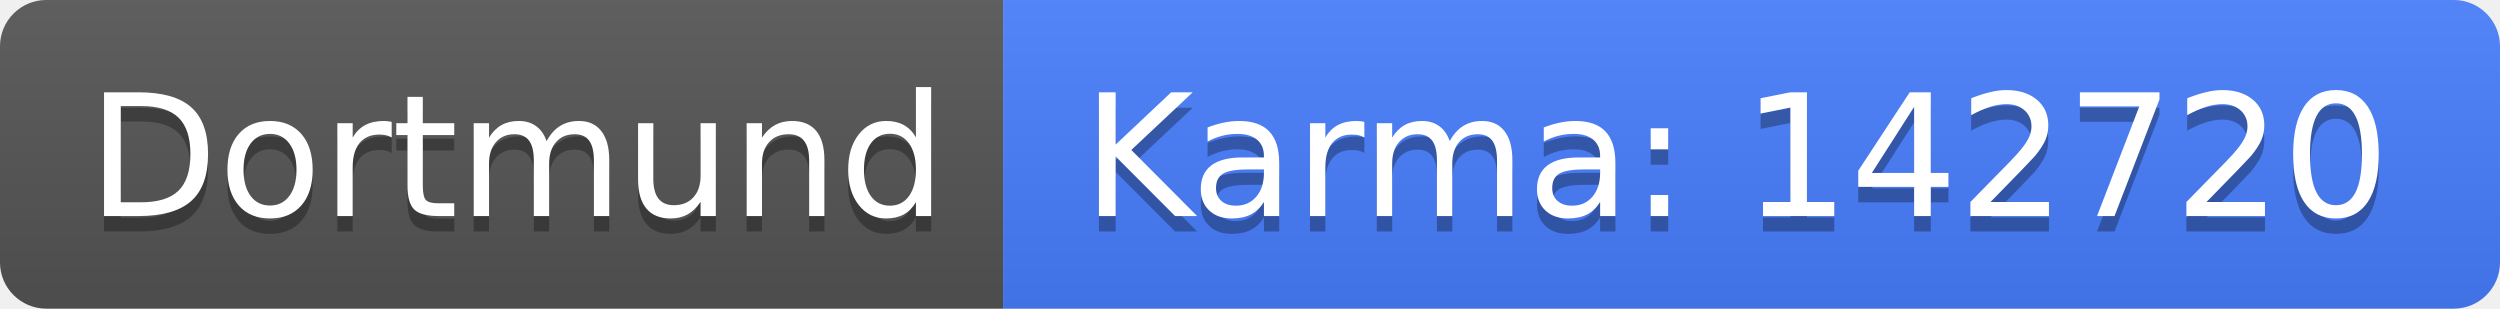
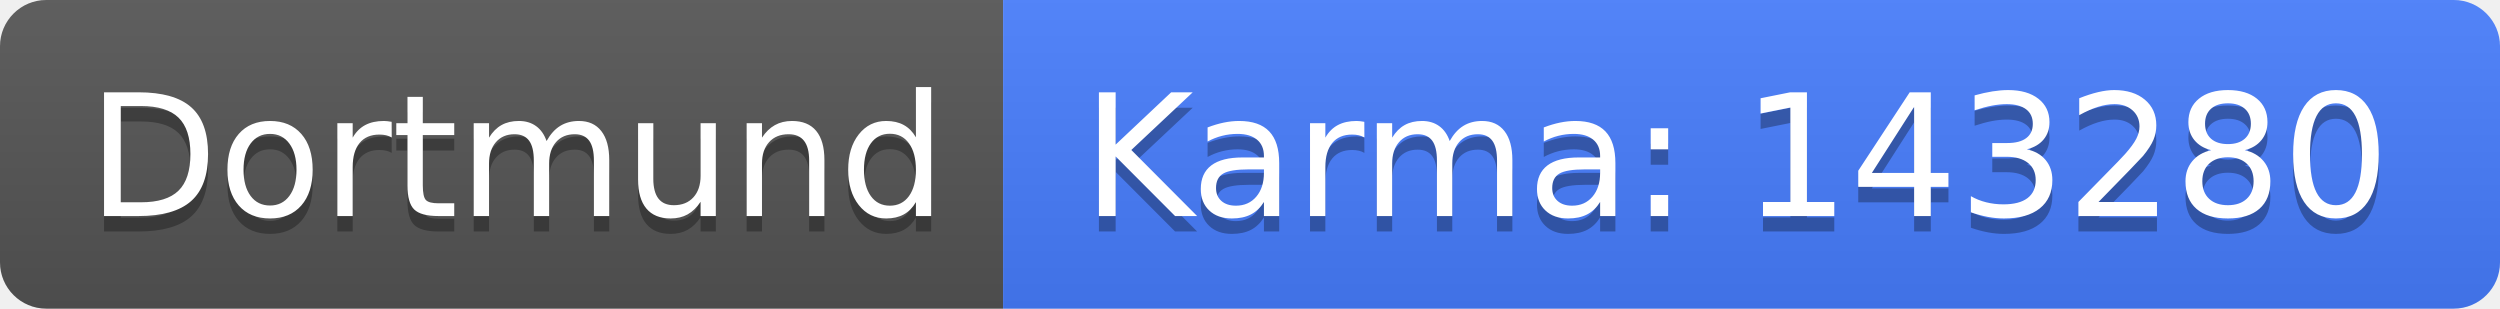
<svg xmlns="http://www.w3.org/2000/svg" width="162" height="20">
  <linearGradient id="b" x2="0" y2="100%">
    <stop offset="0" stop-color="#bbb" stop-opacity=".1" />
    <stop offset="1" stop-opacity=".1" />
  </linearGradient>
  <clipPath id="a">
    <rect width="162" height="20" rx="3" fill="#fff" />
  </clipPath>
  <g clip-path="url(#a)">
    <path fill="#555" d="M0 0h65v20H0z" />
    <path fill="#477eff" d="M65 0h97v20H65z" />
    <path fill="url(#b)" d="M0 0h162v20H0z" />
  </g>
  <g fill="#fff" text-anchor="middle" font-family="DejaVu Sans,Verdana,Geneva,sans-serif" font-size="110">
    <text x="335" y="150" fill="#010101" fill-opacity=".3" transform="scale(.1)" textLength="550">Dortmund</text>
    <text x="335" y="140" transform="scale(.1)" textLength="550">Dortmund</text>
-     <text x="1125" y="150" fill="#010101" fill-opacity=".3" transform="scale(.1)" textLength="870">Karma: 142720</text>
-     <text x="1125" y="140" transform="scale(.1)" textLength="870">Karma: 142720</text>
+     <text x="1125" y="150" fill="#010101" fill-opacity=".3" transform="scale(.1)" textLength="870">Karma: 143280</text>
+     <text x="1125" y="140" transform="scale(.1)" textLength="870">Karma: 143280</text>
  </g>
</svg>
